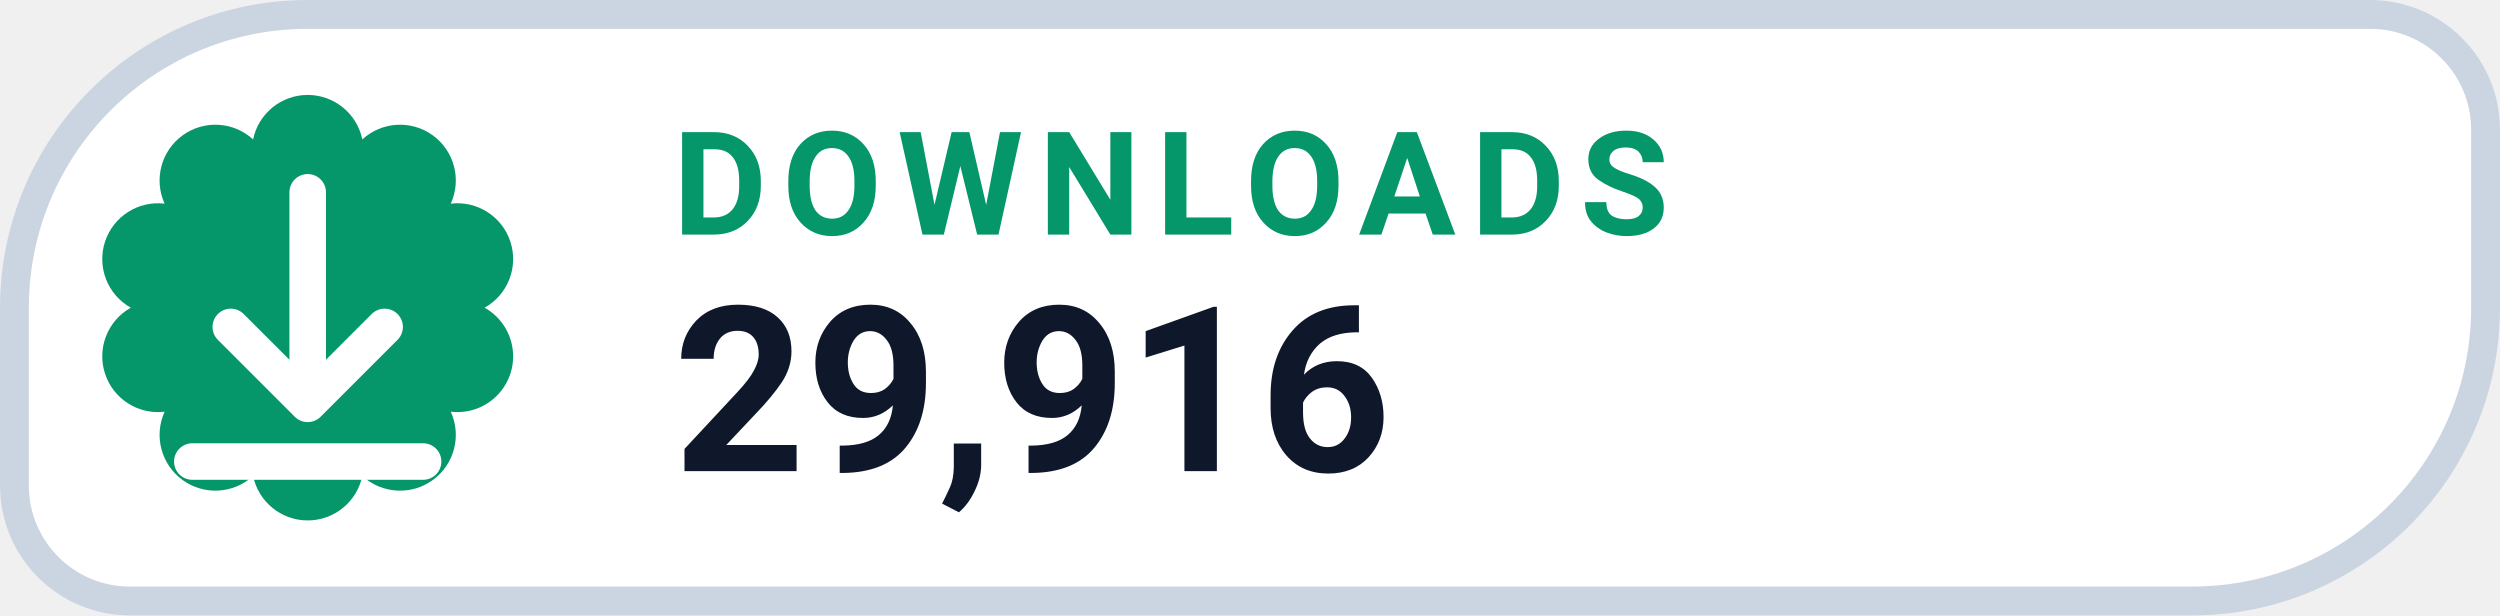
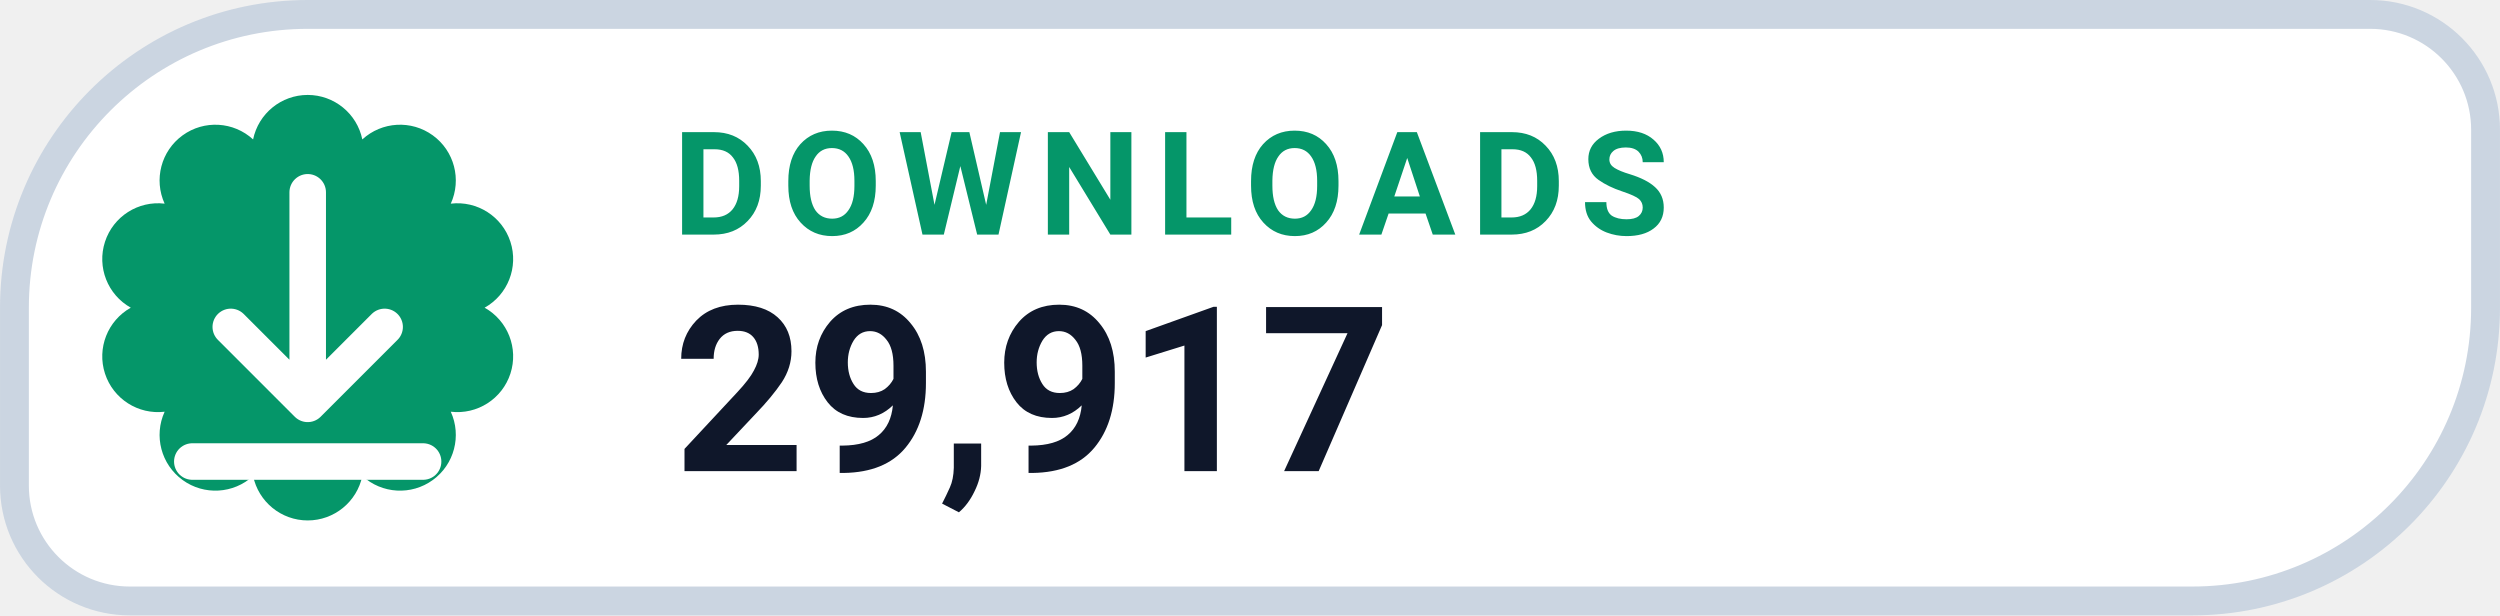
- <svg xmlns="http://www.w3.org/2000/svg" width="126" height="31.015" viewBox="0 0 130 32" role="img" aria-label="DOWNLOADS 29,916">
+ <svg xmlns="http://www.w3.org/2000/svg" width="126" height="31.015" viewBox="0 0 130 32" role="img" aria-label="DOWNLOADS 29,917">
  <path d="M 16.00 0.75 H 123.25 A 6.00 6.00 0 0 1 129.25 6.75 V 16.00 A 15.25 15.25 0 0 1 114.00 31.25 H 6.75 A 6.00 6.00 0 0 1 0.75 25.25 V 16.00 A 15.25 15.25 0 0 1 16.00 0.75 Z" fill="#FFFFFF" stroke="#CBD5E1" stroke-width="1.5" />
  <path d="M 13.16 7.25 A 2.90 2.90 0 0 1 18.84 7.25 A 2.90 2.90 0 0 1 23.44 10.59 A 2.90 2.90 0 0 1 25.20 16.00 A 2.90 2.90 0 0 1 23.44 21.41 A 2.90 2.90 0 0 1 18.84 24.75 A 2.90 2.90 0 0 1 13.16 24.75 A 2.90 2.90 0 0 1 8.56 21.41 A 2.90 2.90 0 0 1 6.80 16.00 A 2.90 2.90 0 0 1 8.56 10.59 A 2.90 2.90 0 0 1 13.16 7.25 Z" fill="#059669" />
  <g transform="translate(16 16)" style="color:#FFFFFF;">
    <path d="M0 -6 v11 m0 0 l4 -4 m-4 4 l-4 -4 M-6 8 h12" fill="none" stroke="currentColor" stroke-width="1.9" stroke-linecap="round" stroke-linejoin="round" />
  </g>
  <text x="35" y="12.2" fill="#059669" font-family="-apple-system,BlinkMacSystemFont,'Segoe UI',Roboto,Helvetica,Arial,sans-serif" font-size="7.5" font-weight="700" letter-spacing=".8">DOWNLOADS</text>
-   <text x="35" y="24.5" fill="#0F172A" font-family="-apple-system,BlinkMacSystemFont,'Segoe UI',Roboto,Helvetica,Arial,sans-serif" font-size="12" font-weight="750">29,916</text>
+   <text x="35" y="24.5" fill="#0F172A" font-family="-apple-system,BlinkMacSystemFont,'Segoe UI',Roboto,Helvetica,Arial,sans-serif" font-size="12" font-weight="750">29,917</text>
</svg>
